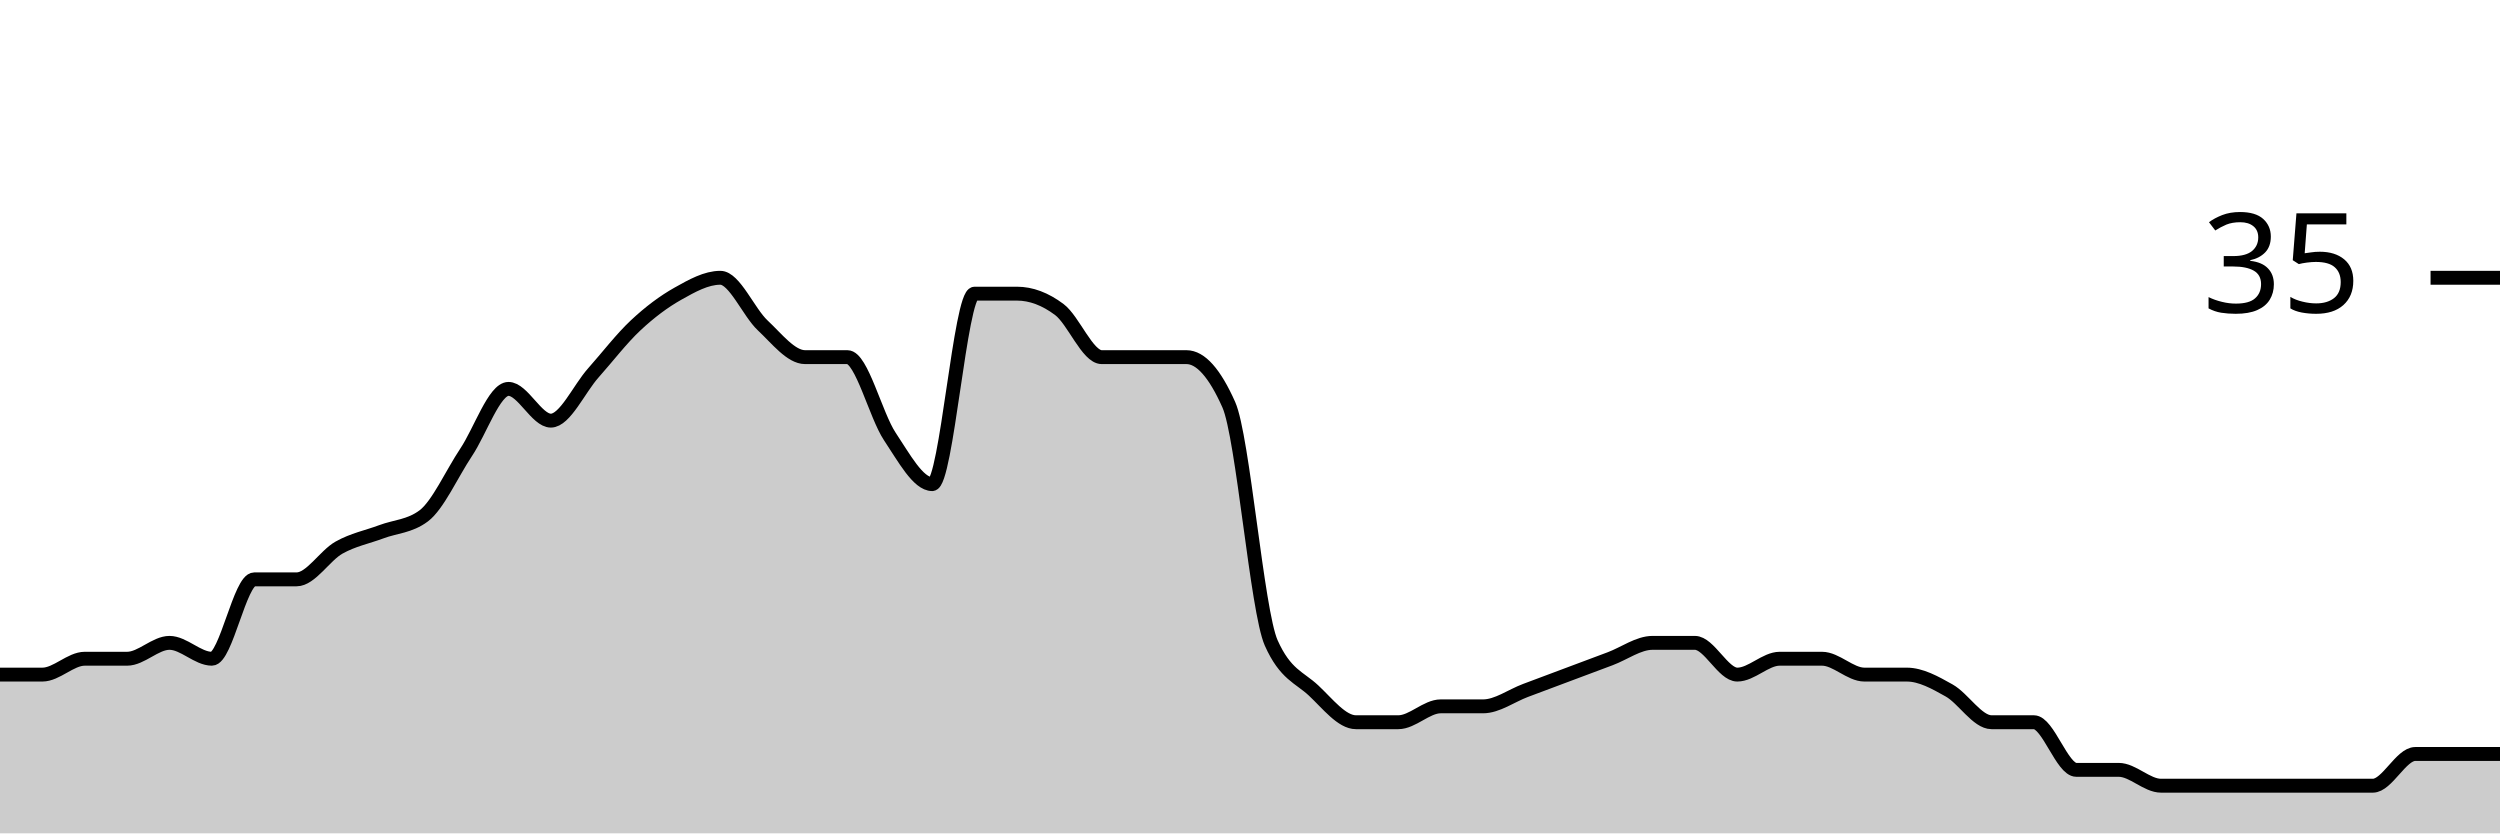
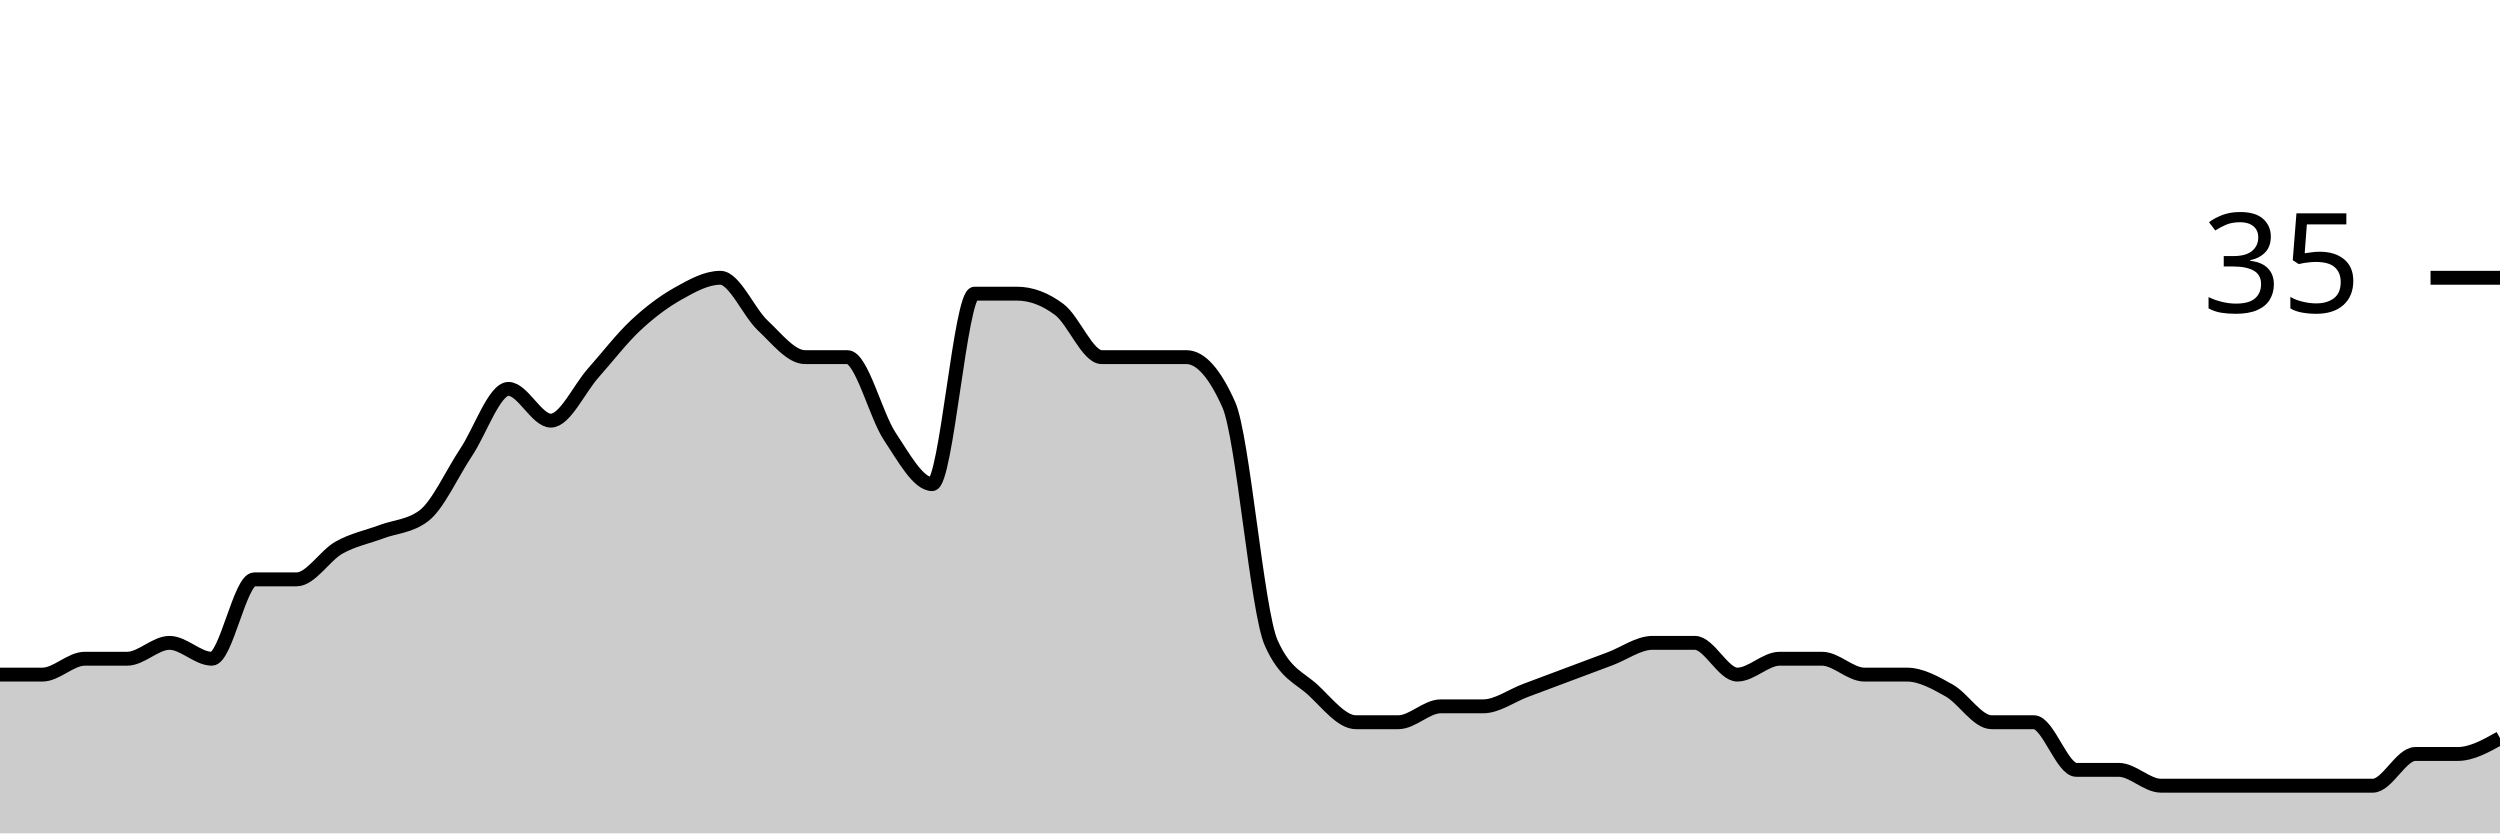
<svg xmlns="http://www.w3.org/2000/svg" viewBox="0 0 180 60">
  <g transform="translate(0,20)">
-     <path class="area" fill="rgba(0, 0, 0, 0.2)" d="M0,28.571C1.017,28.571,2.034,28.571,3.051,28.571C4.068,28.571,5.085,27.429,6.102,27.429C7.119,27.429,8.136,27.429,9.153,27.429C10.169,27.429,11.186,26.286,12.203,26.286C13.22,26.286,14.237,27.429,15.254,27.429C16.271,27.429,17.288,21.714,18.305,21.714C19.322,21.714,20.339,21.714,21.356,21.714C22.373,21.714,23.39,20,24.407,19.429C25.424,18.857,26.441,18.667,27.458,18.286C28.475,17.905,29.492,17.905,30.508,17.143C31.525,16.381,32.542,14.095,33.559,12.571C34.576,11.048,35.593,8,36.61,8C37.627,8,38.644,10.286,39.661,10.286C40.678,10.286,41.695,8,42.712,6.857C43.729,5.714,44.746,4.381,45.763,3.429C46.78,2.476,47.797,1.714,48.814,1.143C49.831,0.571,50.847,0,51.864,0C52.881,0,53.898,2.476,54.915,3.429C55.932,4.381,56.949,5.714,57.966,5.714C58.983,5.714,60,5.714,61.017,5.714C62.034,5.714,63.051,9.905,64.068,11.429C65.085,12.952,66.102,14.857,67.119,14.857C68.136,14.857,69.153,1.143,70.169,1.143C71.186,1.143,72.203,1.143,73.22,1.143C74.237,1.143,75.254,1.524,76.271,2.286C77.288,3.048,78.305,5.714,79.322,5.714C80.339,5.714,81.356,5.714,82.373,5.714C83.39,5.714,84.407,5.714,85.424,5.714C86.441,5.714,87.458,6.857,88.475,9.143C89.492,11.429,90.508,24,91.525,26.286C92.542,28.571,93.559,28.762,94.576,29.714C95.593,30.667,96.61,32,97.627,32C98.644,32,99.661,32,100.678,32C101.695,32,102.712,30.857,103.729,30.857C104.746,30.857,105.763,30.857,106.78,30.857C107.797,30.857,108.814,30.095,109.831,29.714C110.847,29.333,111.864,28.952,112.881,28.571C113.898,28.19,114.915,27.81,115.932,27.429C116.949,27.048,117.966,26.286,118.983,26.286C120,26.286,121.017,26.286,122.034,26.286C123.051,26.286,124.068,28.571,125.085,28.571C126.102,28.571,127.119,27.429,128.136,27.429C129.153,27.429,130.169,27.429,131.186,27.429C132.203,27.429,133.22,28.571,134.237,28.571C135.254,28.571,136.271,28.571,137.288,28.571C138.305,28.571,139.322,29.143,140.339,29.714C141.356,30.286,142.373,32,143.39,32C144.407,32,145.424,32,146.441,32C147.458,32,148.475,35.429,149.492,35.429C150.508,35.429,151.525,35.429,152.542,35.429C153.559,35.429,154.576,36.571,155.593,36.571C156.61,36.571,157.627,36.571,158.644,36.571C159.661,36.571,160.678,36.571,161.695,36.571C162.712,36.571,163.729,36.571,164.746,36.571C165.763,36.571,166.78,36.571,167.797,36.571C168.814,36.571,169.831,36.571,170.847,36.571C171.864,36.571,172.881,34.286,173.898,34.286C174.915,34.286,175.932,34.286,176.949,34.286C177.966,34.286,178.983,34.286,180,34.286L180,40C178.983,40,177.966,40,176.949,40C175.932,40,174.915,40,173.898,40C172.881,40,171.864,40,170.847,40C169.831,40,168.814,40,167.797,40C166.78,40,165.763,40,164.746,40C163.729,40,162.712,40,161.695,40C160.678,40,159.661,40,158.644,40C157.627,40,156.61,40,155.593,40C154.576,40,153.559,40,152.542,40C151.525,40,150.508,40,149.492,40C148.475,40,147.458,40,146.441,40C145.424,40,144.407,40,143.39,40C142.373,40,141.356,40,140.339,40C139.322,40,138.305,40,137.288,40C136.271,40,135.254,40,134.237,40C133.22,40,132.203,40,131.186,40C130.169,40,129.153,40,128.136,40C127.119,40,126.102,40,125.085,40C124.068,40,123.051,40,122.034,40C121.017,40,120,40,118.983,40C117.966,40,116.949,40,115.932,40C114.915,40,113.898,40,112.881,40C111.864,40,110.847,40,109.831,40C108.814,40,107.797,40,106.78,40C105.763,40,104.746,40,103.729,40C102.712,40,101.695,40,100.678,40C99.661,40,98.644,40,97.627,40C96.61,40,95.593,40,94.576,40C93.559,40,92.542,40,91.525,40C90.508,40,89.492,40,88.475,40C87.458,40,86.441,40,85.424,40C84.407,40,83.39,40,82.373,40C81.356,40,80.339,40,79.322,40C78.305,40,77.288,40,76.271,40C75.254,40,74.237,40,73.22,40C72.203,40,71.186,40,70.169,40C69.153,40,68.136,40,67.119,40C66.102,40,65.085,40,64.068,40C63.051,40,62.034,40,61.017,40C60,40,58.983,40,57.966,40C56.949,40,55.932,40,54.915,40C53.898,40,52.881,40,51.864,40C50.847,40,49.831,40,48.814,40C47.797,40,46.78,40,45.763,40C44.746,40,43.729,40,42.712,40C41.695,40,40.678,40,39.661,40C38.644,40,37.627,40,36.61,40C35.593,40,34.576,40,33.559,40C32.542,40,31.525,40,30.508,40C29.492,40,28.475,40,27.458,40C26.441,40,25.424,40,24.407,40C23.39,40,22.373,40,21.356,40C20.339,40,19.322,40,18.305,40C17.288,40,16.271,40,15.254,40C14.237,40,13.22,40,12.203,40C11.186,40,10.169,40,9.153,40C8.136,40,7.119,40,6.102,40C5.085,40,4.068,40,3.051,40C2.034,40,1.017,40,0,40Z" />
-     <path class="line" stroke="black" fill="none" d="M0,28.571C1.017,28.571,2.034,28.571,3.051,28.571C4.068,28.571,5.085,27.429,6.102,27.429C7.119,27.429,8.136,27.429,9.153,27.429C10.169,27.429,11.186,26.286,12.203,26.286C13.22,26.286,14.237,27.429,15.254,27.429C16.271,27.429,17.288,21.714,18.305,21.714C19.322,21.714,20.339,21.714,21.356,21.714C22.373,21.714,23.39,20,24.407,19.429C25.424,18.857,26.441,18.667,27.458,18.286C28.475,17.905,29.492,17.905,30.508,17.143C31.525,16.381,32.542,14.095,33.559,12.571C34.576,11.048,35.593,8,36.61,8C37.627,8,38.644,10.286,39.661,10.286C40.678,10.286,41.695,8,42.712,6.857C43.729,5.714,44.746,4.381,45.763,3.429C46.78,2.476,47.797,1.714,48.814,1.143C49.831,0.571,50.847,0,51.864,0C52.881,0,53.898,2.476,54.915,3.429C55.932,4.381,56.949,5.714,57.966,5.714C58.983,5.714,60,5.714,61.017,5.714C62.034,5.714,63.051,9.905,64.068,11.429C65.085,12.952,66.102,14.857,67.119,14.857C68.136,14.857,69.153,1.143,70.169,1.143C71.186,1.143,72.203,1.143,73.22,1.143C74.237,1.143,75.254,1.524,76.271,2.286C77.288,3.048,78.305,5.714,79.322,5.714C80.339,5.714,81.356,5.714,82.373,5.714C83.39,5.714,84.407,5.714,85.424,5.714C86.441,5.714,87.458,6.857,88.475,9.143C89.492,11.429,90.508,24,91.525,26.286C92.542,28.571,93.559,28.762,94.576,29.714C95.593,30.667,96.61,32,97.627,32C98.644,32,99.661,32,100.678,32C101.695,32,102.712,30.857,103.729,30.857C104.746,30.857,105.763,30.857,106.78,30.857C107.797,30.857,108.814,30.095,109.831,29.714C110.847,29.333,111.864,28.952,112.881,28.571C113.898,28.19,114.915,27.81,115.932,27.429C116.949,27.048,117.966,26.286,118.983,26.286C120,26.286,121.017,26.286,122.034,26.286C123.051,26.286,124.068,28.571,125.085,28.571C126.102,28.571,127.119,27.429,128.136,27.429C129.153,27.429,130.169,27.429,131.186,27.429C132.203,27.429,133.22,28.571,134.237,28.571C135.254,28.571,136.271,28.571,137.288,28.571C138.305,28.571,139.322,29.143,140.339,29.714C141.356,30.286,142.373,32,143.39,32C144.407,32,145.424,32,146.441,32C147.458,32,148.475,35.429,149.492,35.429C150.508,35.429,151.525,35.429,152.542,35.429C153.559,35.429,154.576,36.571,155.593,36.571C156.61,36.571,157.627,36.571,158.644,36.571C159.661,36.571,160.678,36.571,161.695,36.571C162.712,36.571,163.729,36.571,164.746,36.571C165.763,36.571,166.78,36.571,167.797,36.571C168.814,36.571,169.831,36.571,170.847,36.571C171.864,36.571,172.881,34.286,173.898,34.286C174.915,34.286,175.932,34.286,176.949,34.286C177.966,34.286,178.983,34.286,180,34.286" />
+     <path class="area" fill="rgba(0, 0, 0, 0.2)" d="M0,28.571C1.017,28.571,2.034,28.571,3.051,28.571C4.068,28.571,5.085,27.429,6.102,27.429C7.119,27.429,8.136,27.429,9.153,27.429C10.169,27.429,11.186,26.286,12.203,26.286C13.22,26.286,14.237,27.429,15.254,27.429C16.271,27.429,17.288,21.714,18.305,21.714C19.322,21.714,20.339,21.714,21.356,21.714C22.373,21.714,23.39,20,24.407,19.429C25.424,18.857,26.441,18.667,27.458,18.286C28.475,17.905,29.492,17.905,30.508,17.143C31.525,16.381,32.542,14.095,33.559,12.571C34.576,11.048,35.593,8,36.61,8C37.627,8,38.644,10.286,39.661,10.286C40.678,10.286,41.695,8,42.712,6.857C43.729,5.714,44.746,4.381,45.763,3.429C46.78,2.476,47.797,1.714,48.814,1.143C49.831,0.571,50.847,0,51.864,0C52.881,0,53.898,2.476,54.915,3.429C55.932,4.381,56.949,5.714,57.966,5.714C58.983,5.714,60,5.714,61.017,5.714C62.034,5.714,63.051,9.905,64.068,11.429C65.085,12.952,66.102,14.857,67.119,14.857C68.136,14.857,69.153,1.143,70.169,1.143C71.186,1.143,72.203,1.143,73.22,1.143C74.237,1.143,75.254,1.524,76.271,2.286C77.288,3.048,78.305,5.714,79.322,5.714C80.339,5.714,81.356,5.714,82.373,5.714C83.39,5.714,84.407,5.714,85.424,5.714C86.441,5.714,87.458,6.857,88.475,9.143C89.492,11.429,90.508,24,91.525,26.286C92.542,28.571,93.559,28.762,94.576,29.714C95.593,30.667,96.61,32,97.627,32C98.644,32,99.661,32,100.678,32C101.695,32,102.712,30.857,103.729,30.857C104.746,30.857,105.763,30.857,106.78,30.857C107.797,30.857,108.814,30.095,109.831,29.714C110.847,29.333,111.864,28.952,112.881,28.571C113.898,28.19,114.915,27.81,115.932,27.429C116.949,27.048,117.966,26.286,118.983,26.286C120,26.286,121.017,26.286,122.034,26.286C123.051,26.286,124.068,28.571,125.085,28.571C126.102,28.571,127.119,27.429,128.136,27.429C129.153,27.429,130.169,27.429,131.186,27.429C132.203,27.429,133.22,28.571,134.237,28.571C135.254,28.571,136.271,28.571,137.288,28.571C138.305,28.571,139.322,29.143,140.339,29.714C141.356,30.286,142.373,32,143.39,32C144.407,32,145.424,32,146.441,32C147.458,32,148.475,35.429,149.492,35.429C150.508,35.429,151.525,35.429,152.542,35.429C153.559,35.429,154.576,36.571,155.593,36.571C156.61,36.571,157.627,36.571,158.644,36.571C159.661,36.571,160.678,36.571,161.695,36.571C162.712,36.571,163.729,36.571,164.746,36.571C165.763,36.571,166.78,36.571,167.797,36.571C168.814,36.571,169.831,36.571,170.847,36.571C171.864,36.571,172.881,34.286,173.898,34.286C174.915,34.286,175.932,34.286,176.949,34.286C177.966,34.286,178.983,33.714,180,33.143L180,40C178.983,40,177.966,40,176.949,40C175.932,40,174.915,40,173.898,40C172.881,40,171.864,40,170.847,40C169.831,40,168.814,40,167.797,40C166.78,40,165.763,40,164.746,40C163.729,40,162.712,40,161.695,40C160.678,40,159.661,40,158.644,40C157.627,40,156.61,40,155.593,40C154.576,40,153.559,40,152.542,40C151.525,40,150.508,40,149.492,40C148.475,40,147.458,40,146.441,40C145.424,40,144.407,40,143.39,40C142.373,40,141.356,40,140.339,40C139.322,40,138.305,40,137.288,40C136.271,40,135.254,40,134.237,40C133.22,40,132.203,40,131.186,40C130.169,40,129.153,40,128.136,40C127.119,40,126.102,40,125.085,40C124.068,40,123.051,40,122.034,40C121.017,40,120,40,118.983,40C117.966,40,116.949,40,115.932,40C114.915,40,113.898,40,112.881,40C111.864,40,110.847,40,109.831,40C108.814,40,107.797,40,106.78,40C105.763,40,104.746,40,103.729,40C102.712,40,101.695,40,100.678,40C99.661,40,98.644,40,97.627,40C96.61,40,95.593,40,94.576,40C93.559,40,92.542,40,91.525,40C90.508,40,89.492,40,88.475,40C87.458,40,86.441,40,85.424,40C84.407,40,83.39,40,82.373,40C81.356,40,80.339,40,79.322,40C78.305,40,77.288,40,76.271,40C75.254,40,74.237,40,73.22,40C72.203,40,71.186,40,70.169,40C69.153,40,68.136,40,67.119,40C66.102,40,65.085,40,64.068,40C63.051,40,62.034,40,61.017,40C60,40,58.983,40,57.966,40C56.949,40,55.932,40,54.915,40C53.898,40,52.881,40,51.864,40C50.847,40,49.831,40,48.814,40C47.797,40,46.78,40,45.763,40C44.746,40,43.729,40,42.712,40C41.695,40,40.678,40,39.661,40C38.644,40,37.627,40,36.61,40C35.593,40,34.576,40,33.559,40C32.542,40,31.525,40,30.508,40C29.492,40,28.475,40,27.458,40C26.441,40,25.424,40,24.407,40C23.39,40,22.373,40,21.356,40C20.339,40,19.322,40,18.305,40C17.288,40,16.271,40,15.254,40C14.237,40,13.22,40,12.203,40C11.186,40,10.169,40,9.153,40C8.136,40,7.119,40,6.102,40C5.085,40,4.068,40,3.051,40C2.034,40,1.017,40,0,40Z" />
+     <path class="line" stroke="black" fill="none" d="M0,28.571C1.017,28.571,2.034,28.571,3.051,28.571C4.068,28.571,5.085,27.429,6.102,27.429C7.119,27.429,8.136,27.429,9.153,27.429C10.169,27.429,11.186,26.286,12.203,26.286C13.22,26.286,14.237,27.429,15.254,27.429C16.271,27.429,17.288,21.714,18.305,21.714C19.322,21.714,20.339,21.714,21.356,21.714C22.373,21.714,23.39,20,24.407,19.429C25.424,18.857,26.441,18.667,27.458,18.286C28.475,17.905,29.492,17.905,30.508,17.143C31.525,16.381,32.542,14.095,33.559,12.571C34.576,11.048,35.593,8,36.61,8C37.627,8,38.644,10.286,39.661,10.286C40.678,10.286,41.695,8,42.712,6.857C43.729,5.714,44.746,4.381,45.763,3.429C46.78,2.476,47.797,1.714,48.814,1.143C49.831,0.571,50.847,0,51.864,0C52.881,0,53.898,2.476,54.915,3.429C55.932,4.381,56.949,5.714,57.966,5.714C58.983,5.714,60,5.714,61.017,5.714C62.034,5.714,63.051,9.905,64.068,11.429C65.085,12.952,66.102,14.857,67.119,14.857C68.136,14.857,69.153,1.143,70.169,1.143C71.186,1.143,72.203,1.143,73.22,1.143C74.237,1.143,75.254,1.524,76.271,2.286C77.288,3.048,78.305,5.714,79.322,5.714C80.339,5.714,81.356,5.714,82.373,5.714C83.39,5.714,84.407,5.714,85.424,5.714C86.441,5.714,87.458,6.857,88.475,9.143C89.492,11.429,90.508,24,91.525,26.286C92.542,28.571,93.559,28.762,94.576,29.714C95.593,30.667,96.61,32,97.627,32C98.644,32,99.661,32,100.678,32C101.695,32,102.712,30.857,103.729,30.857C104.746,30.857,105.763,30.857,106.78,30.857C107.797,30.857,108.814,30.095,109.831,29.714C110.847,29.333,111.864,28.952,112.881,28.571C113.898,28.19,114.915,27.81,115.932,27.429C116.949,27.048,117.966,26.286,118.983,26.286C120,26.286,121.017,26.286,122.034,26.286C123.051,26.286,124.068,28.571,125.085,28.571C126.102,28.571,127.119,27.429,128.136,27.429C129.153,27.429,130.169,27.429,131.186,27.429C132.203,27.429,133.22,28.571,134.237,28.571C135.254,28.571,136.271,28.571,137.288,28.571C138.305,28.571,139.322,29.143,140.339,29.714C141.356,30.286,142.373,32,143.39,32C144.407,32,145.424,32,146.441,32C147.458,32,148.475,35.429,149.492,35.429C150.508,35.429,151.525,35.429,152.542,35.429C153.559,35.429,154.576,36.571,155.593,36.571C156.61,36.571,157.627,36.571,158.644,36.571C159.661,36.571,160.678,36.571,161.695,36.571C162.712,36.571,163.729,36.571,164.746,36.571C165.763,36.571,166.78,36.571,167.797,36.571C168.814,36.571,169.831,36.571,170.847,36.571C171.864,36.571,172.881,34.286,173.898,34.286C174.915,34.286,175.932,34.286,176.949,34.286C177.966,34.286,178.983,33.714,180,33.143" />
    <path class="axis-ceiling" stroke-width="1" stroke="black" fill="none" d="M175,0L180,0" />
    <text class="axis-ceiling-label" font-family="sans-serif" text-anchor="end" font-size="10px" x="170" y="2.5">35</text>
  </g>
</svg>
